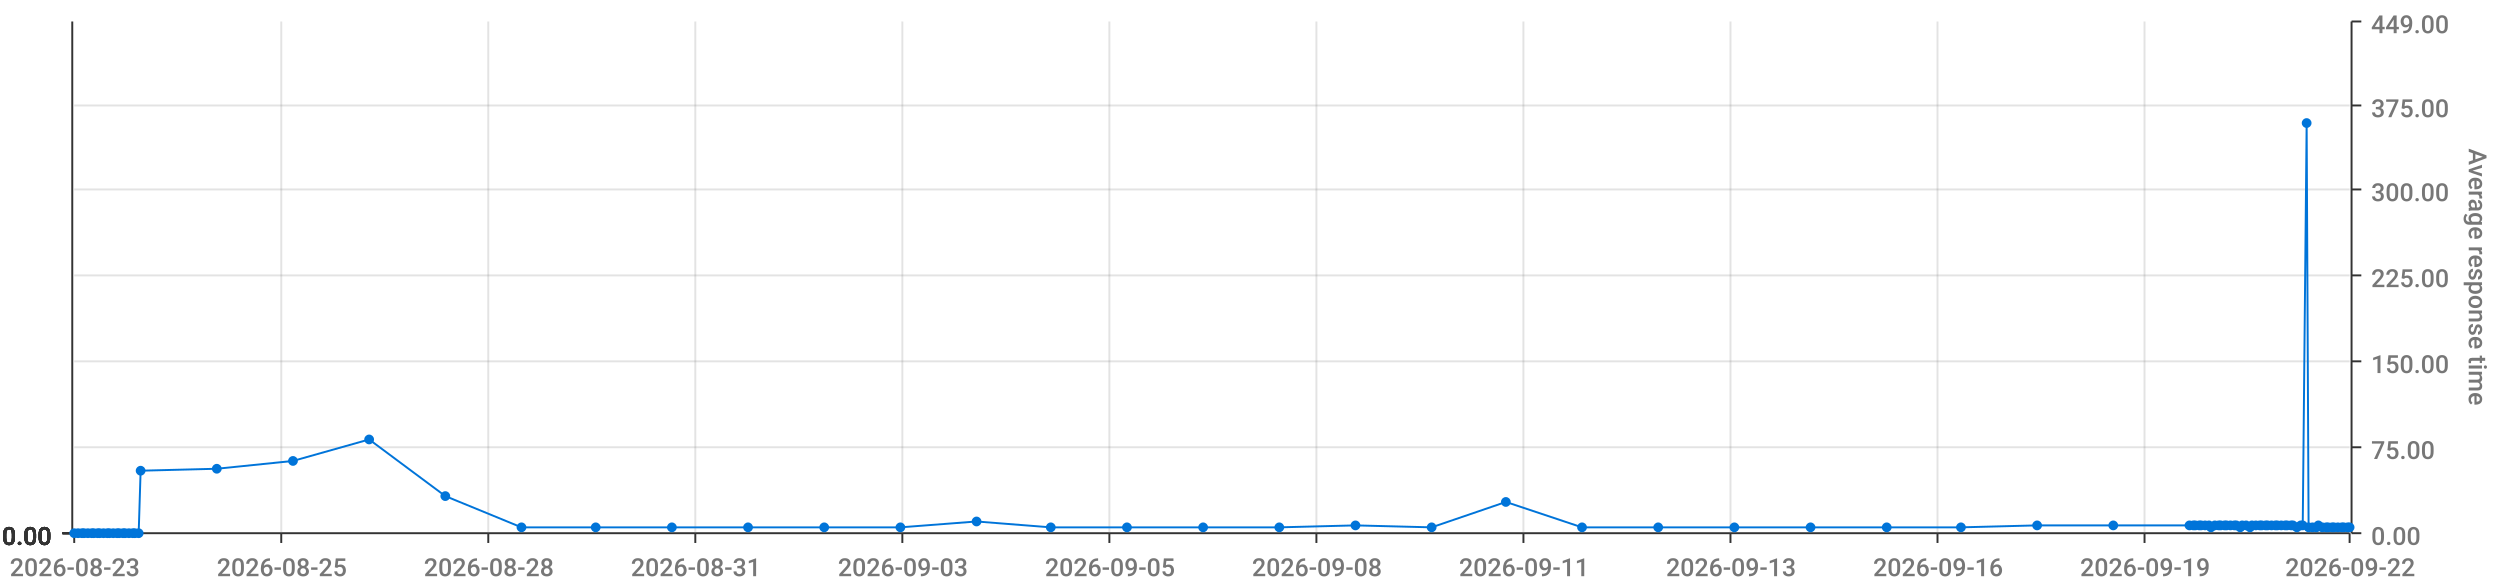
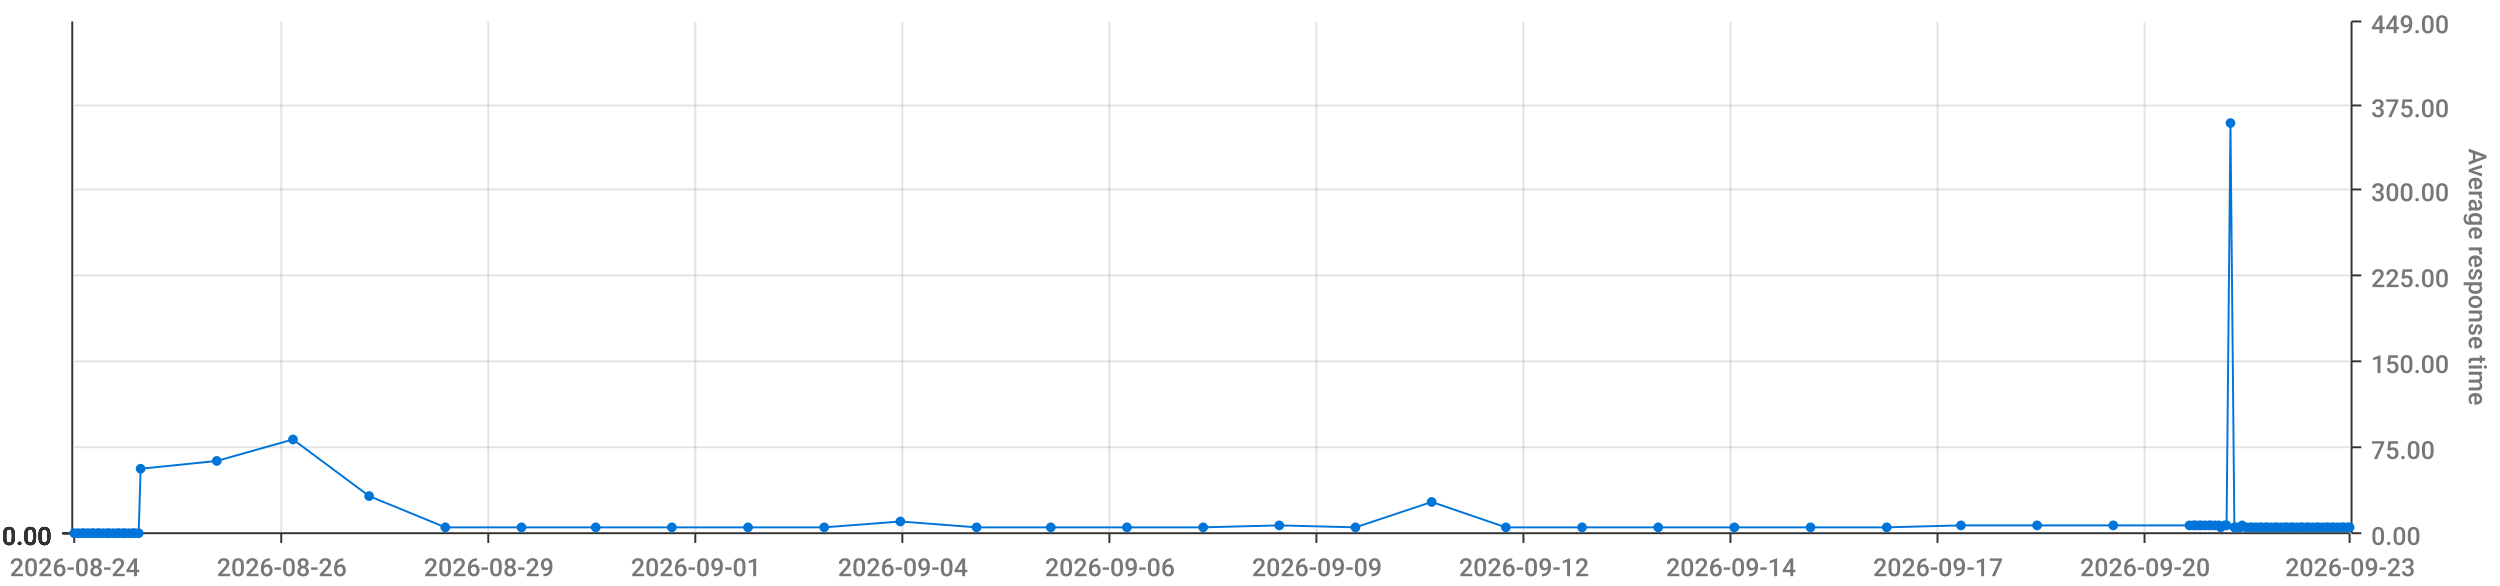
<svg xmlns="http://www.w3.org/2000/svg" viewBox="0 0 1280 300">
  <path d="M 0 0 L 1280 0 L 1280 300 L 0 300 L 0 0" style="stroke-width:0;stroke:rgba(255,255,255,1.0);fill:rgba(255,255,255,0.0)" />
  <path d="M 38 11 L 1203 11 L 1203 273 L 38 273 L 38 11" style="stroke-width:0;stroke:rgba(255,255,255,1.0);fill:rgba(255,255,255,0.0)" />
  <path d="M 38 273 L 1203 273" style="stroke-width:1;stroke:rgba(51,51,51,1.0);fill:rgba(255,255,255,0.0)" />
  <path d="M 38 273 L 38 278" style="stroke-width:1;stroke:rgba(51,51,51,1.0);fill:rgba(255,255,255,0.0)" />
-   <text x="5" y="295" style="stroke-width:0;stroke:none;fill:rgba(119,119,119,1.0);font-size:12.8px;font-family:'Roboto Medium',sans-serif">2026-08-23</text>
+   <text x="5" y="295" style="stroke-width:0;stroke:none;fill:rgba(119,119,119,1.0);font-size:12.8px;font-family:'Roboto Medium',sans-serif">2026-08-24</text>
  <path d="M 144 273 L 144 278" style="stroke-width:1;stroke:rgba(51,51,51,1.0);fill:rgba(255,255,255,0.0)" />
-   <text x="111" y="295" style="stroke-width:0;stroke:none;fill:rgba(119,119,119,1.0);font-size:12.8px;font-family:'Roboto Medium',sans-serif">2026-08-25</text>
+   <text x="111" y="295" style="stroke-width:0;stroke:none;fill:rgba(119,119,119,1.0);font-size:12.8px;font-family:'Roboto Medium',sans-serif">2026-08-26</text>
  <path d="M 250 273 L 250 278" style="stroke-width:1;stroke:rgba(51,51,51,1.0);fill:rgba(255,255,255,0.0)" />
-   <text x="217" y="295" style="stroke-width:0;stroke:none;fill:rgba(119,119,119,1.0);font-size:12.8px;font-family:'Roboto Medium',sans-serif">2026-08-28</text>
+   <text x="217" y="295" style="stroke-width:0;stroke:none;fill:rgba(119,119,119,1.0);font-size:12.8px;font-family:'Roboto Medium',sans-serif">2026-08-29</text>
  <path d="M 356 273 L 356 278" style="stroke-width:1;stroke:rgba(51,51,51,1.0);fill:rgba(255,255,255,0.0)" />
-   <text x="323" y="295" style="stroke-width:0;stroke:none;fill:rgba(119,119,119,1.0);font-size:12.8px;font-family:'Roboto Medium',sans-serif">2026-08-31</text>
+   <text x="323" y="295" style="stroke-width:0;stroke:none;fill:rgba(119,119,119,1.0);font-size:12.8px;font-family:'Roboto Medium',sans-serif">2026-09-01</text>
  <path d="M 462 273 L 462 278" style="stroke-width:1;stroke:rgba(51,51,51,1.0);fill:rgba(255,255,255,0.0)" />
-   <text x="429" y="295" style="stroke-width:0;stroke:none;fill:rgba(119,119,119,1.0);font-size:12.8px;font-family:'Roboto Medium',sans-serif">2026-09-03</text>
+   <text x="429" y="295" style="stroke-width:0;stroke:none;fill:rgba(119,119,119,1.0);font-size:12.8px;font-family:'Roboto Medium',sans-serif">2026-09-04</text>
  <path d="M 568 273 L 568 278" style="stroke-width:1;stroke:rgba(51,51,51,1.0);fill:rgba(255,255,255,0.0)" />
-   <text x="535" y="295" style="stroke-width:0;stroke:none;fill:rgba(119,119,119,1.0);font-size:12.8px;font-family:'Roboto Medium',sans-serif">2026-09-05</text>
+   <text x="535" y="295" style="stroke-width:0;stroke:none;fill:rgba(119,119,119,1.0);font-size:12.8px;font-family:'Roboto Medium',sans-serif">2026-09-06</text>
  <path d="M 674 273 L 674 278" style="stroke-width:1;stroke:rgba(51,51,51,1.0);fill:rgba(255,255,255,0.0)" />
-   <text x="641" y="295" style="stroke-width:0;stroke:none;fill:rgba(119,119,119,1.0);font-size:12.8px;font-family:'Roboto Medium',sans-serif">2026-09-08</text>
+   <text x="641" y="295" style="stroke-width:0;stroke:none;fill:rgba(119,119,119,1.0);font-size:12.8px;font-family:'Roboto Medium',sans-serif">2026-09-09</text>
  <path d="M 780 273 L 780 278" style="stroke-width:1;stroke:rgba(51,51,51,1.0);fill:rgba(255,255,255,0.0)" />
-   <text x="747" y="295" style="stroke-width:0;stroke:none;fill:rgba(119,119,119,1.0);font-size:12.8px;font-family:'Roboto Medium',sans-serif">2026-09-11</text>
+   <text x="747" y="295" style="stroke-width:0;stroke:none;fill:rgba(119,119,119,1.0);font-size:12.8px;font-family:'Roboto Medium',sans-serif">2026-09-12</text>
  <path d="M 886 273 L 886 278" style="stroke-width:1;stroke:rgba(51,51,51,1.0);fill:rgba(255,255,255,0.0)" />
-   <text x="853" y="295" style="stroke-width:0;stroke:none;fill:rgba(119,119,119,1.0);font-size:12.8px;font-family:'Roboto Medium',sans-serif">2026-09-13</text>
+   <text x="853" y="295" style="stroke-width:0;stroke:none;fill:rgba(119,119,119,1.0);font-size:12.8px;font-family:'Roboto Medium',sans-serif">2026-09-14</text>
  <path d="M 992 273 L 992 278" style="stroke-width:1;stroke:rgba(51,51,51,1.0);fill:rgba(255,255,255,0.0)" />
-   <text x="959" y="295" style="stroke-width:0;stroke:none;fill:rgba(119,119,119,1.0);font-size:12.8px;font-family:'Roboto Medium',sans-serif">2026-09-16</text>
+   <text x="959" y="295" style="stroke-width:0;stroke:none;fill:rgba(119,119,119,1.0);font-size:12.8px;font-family:'Roboto Medium',sans-serif">2026-09-17</text>
  <path d="M 1098 273 L 1098 278" style="stroke-width:1;stroke:rgba(51,51,51,1.0);fill:rgba(255,255,255,0.0)" />
-   <text x="1065" y="295" style="stroke-width:0;stroke:none;fill:rgba(119,119,119,1.0);font-size:12.8px;font-family:'Roboto Medium',sans-serif">2026-09-19</text>
+   <text x="1065" y="295" style="stroke-width:0;stroke:none;fill:rgba(119,119,119,1.0);font-size:12.8px;font-family:'Roboto Medium',sans-serif">2026-09-20</text>
  <path d="M 1203 273 L 1203 278" style="stroke-width:1;stroke:rgba(51,51,51,1.0);fill:rgba(255,255,255,0.0)" />
-   <text x="1170" y="295" style="stroke-width:0;stroke:none;fill:rgba(119,119,119,1.0);font-size:12.8px;font-family:'Roboto Medium',sans-serif">2026-09-22</text>
+   <text x="1170" y="295" style="stroke-width:0;stroke:none;fill:rgba(119,119,119,1.0);font-size:12.8px;font-family:'Roboto Medium',sans-serif">2026-09-23</text>
  <path d="M 144 273 L 144 11" style="stroke-width:1;stroke:rgba(119,119,119,0.2);fill:none" />
  <path d="M 250 273 L 250 11" style="stroke-width:1;stroke:rgba(119,119,119,0.2);fill:none" />
  <path d="M 356 273 L 356 11" style="stroke-width:1;stroke:rgba(119,119,119,0.2);fill:none" />
  <path d="M 462 273 L 462 11" style="stroke-width:1;stroke:rgba(119,119,119,0.2);fill:none" />
  <path d="M 568 273 L 568 11" style="stroke-width:1;stroke:rgba(119,119,119,0.2);fill:none" />
  <path d="M 674 273 L 674 11" style="stroke-width:1;stroke:rgba(119,119,119,0.2);fill:none" />
  <path d="M 780 273 L 780 11" style="stroke-width:1;stroke:rgba(119,119,119,0.2);fill:none" />
  <path d="M 886 273 L 886 11" style="stroke-width:1;stroke:rgba(119,119,119,0.2);fill:none" />
  <path d="M 992 273 L 992 11" style="stroke-width:1;stroke:rgba(119,119,119,0.2);fill:none" />
  <path d="M 1098 273 L 1098 11" style="stroke-width:1;stroke:rgba(119,119,119,0.2);fill:none" />
  <path d="M 1204 273 L 1204 11" style="stroke-width:1;stroke:rgba(51,51,51,1.0);fill:rgba(255,255,255,0.0)" />
  <path d="M 1204 273 L 1209 273" style="stroke-width:1;stroke:rgba(51,51,51,1.0);fill:rgba(255,255,255,0.0)" />
  <text x="1214" y="279" style="stroke-width:0;stroke:none;fill:rgba(119,119,119,1.0);font-size:12.8px;font-family:'Roboto Medium',sans-serif">0.00</text>
  <path d="M 1204 229 L 1209 229" style="stroke-width:1;stroke:rgba(51,51,51,1.0);fill:rgba(255,255,255,0.0)" />
  <text x="1214" y="235" style="stroke-width:0;stroke:none;fill:rgba(119,119,119,1.0);font-size:12.8px;font-family:'Roboto Medium',sans-serif">75.00</text>
  <path d="M 1204 185 L 1209 185" style="stroke-width:1;stroke:rgba(51,51,51,1.0);fill:rgba(255,255,255,0.0)" />
  <text x="1214" y="191" style="stroke-width:0;stroke:none;fill:rgba(119,119,119,1.0);font-size:12.8px;font-family:'Roboto Medium',sans-serif">150.00</text>
  <path d="M 1204 141 L 1209 141" style="stroke-width:1;stroke:rgba(51,51,51,1.0);fill:rgba(255,255,255,0.0)" />
  <text x="1214" y="147" style="stroke-width:0;stroke:none;fill:rgba(119,119,119,1.0);font-size:12.8px;font-family:'Roboto Medium',sans-serif">225.00</text>
  <path d="M 1204 97 L 1209 97" style="stroke-width:1;stroke:rgba(51,51,51,1.0);fill:rgba(255,255,255,0.0)" />
  <text x="1214" y="103" style="stroke-width:0;stroke:none;fill:rgba(119,119,119,1.0);font-size:12.8px;font-family:'Roboto Medium',sans-serif">300.00</text>
  <path d="M 1204 54 L 1209 54" style="stroke-width:1;stroke:rgba(51,51,51,1.0);fill:rgba(255,255,255,0.0)" />
  <text x="1214" y="60" style="stroke-width:0;stroke:none;fill:rgba(119,119,119,1.0);font-size:12.8px;font-family:'Roboto Medium',sans-serif">375.00</text>
  <path d="M 1204 11 L 1209 11" style="stroke-width:1;stroke:rgba(51,51,51,1.0);fill:rgba(255,255,255,0.0)" />
  <text x="1214" y="17" style="stroke-width:0;stroke:none;fill:rgba(119,119,119,1.0);font-size:12.8px;font-family:'Roboto Medium',sans-serif">449.00</text>
  <text x="1264" y="76" style="stroke-width:0;stroke:none;fill:rgba(119,119,119,1.0);font-size:12.8px;font-family:'Roboto Medium',sans-serif" transform="rotate(90.00,1264,76)">Average response time</text>
  <path d="M 38 273 L 1203 273" style="stroke-width:0;stroke:rgba(255,255,255,0.0);fill:none" />
  <path d="M 38 229 L 1203 229" style="stroke-width:1;stroke:rgba(119,119,119,0.2);fill:none" />
  <path d="M 38 185 L 1203 185" style="stroke-width:1;stroke:rgba(119,119,119,0.2);fill:none" />
  <path d="M 38 141 L 1203 141" style="stroke-width:1;stroke:rgba(119,119,119,0.2);fill:none" />
  <path d="M 38 97 L 1203 97" style="stroke-width:1;stroke:rgba(119,119,119,0.2);fill:none" />
  <path d="M 38 54 L 1203 54" style="stroke-width:1;stroke:rgba(119,119,119,0.2);fill:none" />
  <path d="M 37 273 L 37 11" style="stroke-width:1;stroke:rgba(51,51,51,1.0);fill:rgba(255,255,255,0.0)" />
  <path d="M 37 273 L 32 273" style="stroke-width:1;stroke:rgba(51,51,51,1.0);fill:rgba(255,255,255,0.0)" />
  <text x="1" y="279" style="stroke-width:0;stroke:none;fill:rgba(51,51,51,1.0);font-size:12.8px;font-family:'Roboto Medium',sans-serif">0.00</text>
  <path d="M 37 273 L 32 273" style="stroke-width:1;stroke:rgba(51,51,51,1.0);fill:rgba(255,255,255,0.0)" />
  <text x="1" y="279" style="stroke-width:0;stroke:none;fill:rgba(51,51,51,1.0);font-size:12.8px;font-family:'Roboto Medium',sans-serif">0.00</text>
  <path d="M 37 273 L 32 273" style="stroke-width:1;stroke:rgba(51,51,51,1.0);fill:rgba(255,255,255,0.0)" />
  <text x="1" y="279" style="stroke-width:0;stroke:none;fill:rgba(51,51,51,1.0);font-size:12.8px;font-family:'Roboto Medium',sans-serif">0.00</text>
  <path d="M 37 273 L 32 273" style="stroke-width:1;stroke:rgba(51,51,51,1.0);fill:rgba(255,255,255,0.0)" />
  <text x="1" y="279" style="stroke-width:0;stroke:none;fill:rgba(51,51,51,1.0);font-size:12.8px;font-family:'Roboto Medium',sans-serif">0.00</text>
  <path d="M 37 273 L 32 273" style="stroke-width:1;stroke:rgba(51,51,51,1.0);fill:rgba(255,255,255,0.0)" />
  <text x="1" y="279" style="stroke-width:0;stroke:none;fill:rgba(51,51,51,1.0);font-size:12.8px;font-family:'Roboto Medium',sans-serif">0.00</text>
  <path d="M 37 273 L 32 273" style="stroke-width:1;stroke:rgba(51,51,51,1.0);fill:rgba(255,255,255,0.0)" />
  <text x="1" y="279" style="stroke-width:0;stroke:none;fill:rgba(51,51,51,1.0);font-size:12.8px;font-family:'Roboto Medium',sans-serif">0.00</text>
  <path d="M 37 273 L 32 273" style="stroke-width:1;stroke:rgba(51,51,51,1.0);fill:rgba(255,255,255,0.0)" />
  <text x="1" y="279" style="stroke-width:0;stroke:none;fill:rgba(51,51,51,1.0);font-size:12.8px;font-family:'Roboto Medium',sans-serif">0.00</text>
  <path d="M 38 273 L 1203 273" style="stroke-width:0;stroke:rgba(255,255,255,0.0);fill:none" />
  <path d="M 38 273 L 1203 273" style="stroke-width:0;stroke:rgba(255,255,255,0.0);fill:none" />
  <path d="M 38 273 L 1203 273" style="stroke-width:0;stroke:rgba(255,255,255,0.0);fill:none" />
  <path d="M 38 273 L 1203 273" style="stroke-width:0;stroke:rgba(255,255,255,0.0);fill:none" />
  <path d="M 38 273 L 1203 273" style="stroke-width:0;stroke:rgba(255,255,255,0.0);fill:none" />
  <path d="M 38 273 L 1203 273" style="stroke-width:0;stroke:rgba(255,255,255,0.0);fill:none" />
-   <path d="M 38 273 L 40 273 L 42 273 L 43 273 L 45 273 L 47 273 L 48 273 L 50 273 L 51 273 L 53 273 L 55 273 L 56 273 L 58 273 L 60 273 L 61 273 L 63 273 L 64 273 L 66 273 L 68 273 L 69 273 L 71 273 L 72 241 L 111 240 L 150 236 L 189 225 L 228 254 L 267 270 L 305 270 L 344 270 L 383 270 L 422 270 L 461 270 L 500 267 L 538 270 L 577 270 L 616 270 L 655 270 L 694 269 L 733 270 L 771 257 L 810 270 L 849 270 L 888 270 L 927 270 L 966 270 L 1004 270 L 1043 269 L 1082 269 L 1121 269 L 1123 269 L 1124 269 L 1126 269 L 1127 269 L 1129 269 L 1131 269 L 1132 270 L 1134 269 L 1136 269 L 1137 269 L 1139 269 L 1140 269 L 1142 269 L 1144 269 L 1145 269 L 1147 270 L 1148 269 L 1150 269 L 1152 270 L 1153 269 L 1155 269 L 1157 269 L 1158 269 L 1160 269 L 1161 269 L 1163 269 L 1165 269 L 1166 269 L 1168 269 L 1170 269 L 1171 269 L 1173 269 L 1174 269 L 1176 270 L 1178 269 L 1179 269 L 1181 63 L 1182 270 L 1184 270 L 1186 270 L 1187 269 L 1189 270 L 1191 270 L 1192 270 L 1194 270 L 1195 270 L 1197 270 L 1199 270 L 1200 270 L 1202 270 L 1203 270" style="stroke-width:1;stroke:rgba(0,116,217,1.0);fill:rgba(255,255,255,0.0)" />
+   <path d="M 38 273 L 40 273 L 42 273 L 43 273 L 45 273 L 47 273 L 48 273 L 50 273 L 51 273 L 53 273 L 55 273 L 56 273 L 58 273 L 60 273 L 61 273 L 63 273 L 64 273 L 66 273 L 68 273 L 69 273 L 71 273 L 72 240 L 111 236 L 150 225 L 189 254 L 228 270 L 267 270 L 305 270 L 344 270 L 383 270 L 422 270 L 461 267 L 500 270 L 538 270 L 577 270 L 616 270 L 655 269 L 694 270 L 733 257 L 771 270 L 810 270 L 849 270 L 888 270 L 927 270 L 966 270 L 1004 269 L 1043 269 L 1082 269 L 1121 269 L 1123 269 L 1124 269 L 1126 269 L 1127 269 L 1129 269 L 1131 269 L 1132 269 L 1134 269 L 1136 269 L 1137 270 L 1139 269 L 1140 269 L 1142 63 L 1144 270 L 1145 270 L 1147 270 L 1148 269 L 1150 270 L 1152 270 L 1153 270 L 1155 270 L 1157 270 L 1158 270 L 1160 270 L 1161 270 L 1163 270 L 1165 270 L 1166 270 L 1168 270 L 1170 270 L 1171 270 L 1173 270 L 1174 270 L 1176 270 L 1178 270 L 1179 270 L 1181 270 L 1182 270 L 1184 270 L 1186 270 L 1187 270 L 1189 270 L 1191 270 L 1192 270 L 1194 270 L 1195 270 L 1197 270 L 1199 270 L 1200 270 L 1202 270 L 1203 270" style="stroke-width:1;stroke:rgba(0,116,217,1.0);fill:rgba(255,255,255,0.0)" />
  <circle cx="38" cy="273" r="2" style="stroke-width:1;stroke:rgba(0,116,217,1.0);fill:rgba(0,116,217,1.0)" />
  <path d="" style="stroke-width:1;stroke:rgba(0,116,217,1.0);fill:rgba(0,116,217,1.0)" />
  <circle cx="40" cy="273" r="2" style="stroke-width:1;stroke:rgba(0,116,217,1.0);fill:rgba(0,116,217,1.0)" />
  <path d="" style="stroke-width:1;stroke:rgba(0,116,217,1.0);fill:rgba(0,116,217,1.0)" />
  <circle cx="42" cy="273" r="2" style="stroke-width:1;stroke:rgba(0,116,217,1.0);fill:rgba(0,116,217,1.0)" />
  <path d="" style="stroke-width:1;stroke:rgba(0,116,217,1.0);fill:rgba(0,116,217,1.0)" />
  <circle cx="43" cy="273" r="2" style="stroke-width:1;stroke:rgba(0,116,217,1.0);fill:rgba(0,116,217,1.0)" />
  <path d="" style="stroke-width:1;stroke:rgba(0,116,217,1.0);fill:rgba(0,116,217,1.0)" />
  <circle cx="45" cy="273" r="2" style="stroke-width:1;stroke:rgba(0,116,217,1.0);fill:rgba(0,116,217,1.0)" />
  <path d="" style="stroke-width:1;stroke:rgba(0,116,217,1.0);fill:rgba(0,116,217,1.0)" />
  <circle cx="47" cy="273" r="2" style="stroke-width:1;stroke:rgba(0,116,217,1.0);fill:rgba(0,116,217,1.0)" />
  <path d="" style="stroke-width:1;stroke:rgba(0,116,217,1.0);fill:rgba(0,116,217,1.0)" />
  <circle cx="48" cy="273" r="2" style="stroke-width:1;stroke:rgba(0,116,217,1.0);fill:rgba(0,116,217,1.0)" />
  <path d="" style="stroke-width:1;stroke:rgba(0,116,217,1.0);fill:rgba(0,116,217,1.0)" />
  <circle cx="50" cy="273" r="2" style="stroke-width:1;stroke:rgba(0,116,217,1.0);fill:rgba(0,116,217,1.0)" />
  <path d="" style="stroke-width:1;stroke:rgba(0,116,217,1.0);fill:rgba(0,116,217,1.0)" />
  <circle cx="51" cy="273" r="2" style="stroke-width:1;stroke:rgba(0,116,217,1.0);fill:rgba(0,116,217,1.0)" />
  <path d="" style="stroke-width:1;stroke:rgba(0,116,217,1.0);fill:rgba(0,116,217,1.0)" />
  <circle cx="53" cy="273" r="2" style="stroke-width:1;stroke:rgba(0,116,217,1.0);fill:rgba(0,116,217,1.0)" />
  <path d="" style="stroke-width:1;stroke:rgba(0,116,217,1.0);fill:rgba(0,116,217,1.0)" />
  <circle cx="55" cy="273" r="2" style="stroke-width:1;stroke:rgba(0,116,217,1.0);fill:rgba(0,116,217,1.0)" />
  <path d="" style="stroke-width:1;stroke:rgba(0,116,217,1.0);fill:rgba(0,116,217,1.0)" />
  <circle cx="56" cy="273" r="2" style="stroke-width:1;stroke:rgba(0,116,217,1.0);fill:rgba(0,116,217,1.0)" />
  <path d="" style="stroke-width:1;stroke:rgba(0,116,217,1.0);fill:rgba(0,116,217,1.0)" />
  <circle cx="58" cy="273" r="2" style="stroke-width:1;stroke:rgba(0,116,217,1.0);fill:rgba(0,116,217,1.0)" />
  <path d="" style="stroke-width:1;stroke:rgba(0,116,217,1.0);fill:rgba(0,116,217,1.0)" />
  <circle cx="60" cy="273" r="2" style="stroke-width:1;stroke:rgba(0,116,217,1.0);fill:rgba(0,116,217,1.0)" />
  <path d="" style="stroke-width:1;stroke:rgba(0,116,217,1.0);fill:rgba(0,116,217,1.0)" />
  <circle cx="61" cy="273" r="2" style="stroke-width:1;stroke:rgba(0,116,217,1.0);fill:rgba(0,116,217,1.0)" />
  <path d="" style="stroke-width:1;stroke:rgba(0,116,217,1.0);fill:rgba(0,116,217,1.0)" />
  <circle cx="63" cy="273" r="2" style="stroke-width:1;stroke:rgba(0,116,217,1.0);fill:rgba(0,116,217,1.0)" />
  <path d="" style="stroke-width:1;stroke:rgba(0,116,217,1.0);fill:rgba(0,116,217,1.0)" />
  <circle cx="64" cy="273" r="2" style="stroke-width:1;stroke:rgba(0,116,217,1.0);fill:rgba(0,116,217,1.0)" />
  <path d="" style="stroke-width:1;stroke:rgba(0,116,217,1.0);fill:rgba(0,116,217,1.0)" />
  <circle cx="66" cy="273" r="2" style="stroke-width:1;stroke:rgba(0,116,217,1.0);fill:rgba(0,116,217,1.0)" />
  <path d="" style="stroke-width:1;stroke:rgba(0,116,217,1.0);fill:rgba(0,116,217,1.0)" />
  <circle cx="68" cy="273" r="2" style="stroke-width:1;stroke:rgba(0,116,217,1.0);fill:rgba(0,116,217,1.0)" />
  <path d="" style="stroke-width:1;stroke:rgba(0,116,217,1.0);fill:rgba(0,116,217,1.0)" />
  <circle cx="69" cy="273" r="2" style="stroke-width:1;stroke:rgba(0,116,217,1.0);fill:rgba(0,116,217,1.0)" />
  <path d="" style="stroke-width:1;stroke:rgba(0,116,217,1.0);fill:rgba(0,116,217,1.0)" />
  <circle cx="71" cy="273" r="2" style="stroke-width:1;stroke:rgba(0,116,217,1.0);fill:rgba(0,116,217,1.0)" />
  <path d="" style="stroke-width:1;stroke:rgba(0,116,217,1.0);fill:rgba(0,116,217,1.0)" />
-   <circle cx="72" cy="241" r="2" style="stroke-width:1;stroke:rgba(0,116,217,1.0);fill:rgba(0,116,217,1.0)" />
-   <path d="" style="stroke-width:1;stroke:rgba(0,116,217,1.0);fill:rgba(0,116,217,1.0)" />
-   <circle cx="111" cy="240" r="2" style="stroke-width:1;stroke:rgba(0,116,217,1.0);fill:rgba(0,116,217,1.0)" />
-   <path d="" style="stroke-width:1;stroke:rgba(0,116,217,1.0);fill:rgba(0,116,217,1.0)" />
-   <circle cx="150" cy="236" r="2" style="stroke-width:1;stroke:rgba(0,116,217,1.0);fill:rgba(0,116,217,1.0)" />
-   <path d="" style="stroke-width:1;stroke:rgba(0,116,217,1.0);fill:rgba(0,116,217,1.0)" />
-   <circle cx="189" cy="225" r="2" style="stroke-width:1;stroke:rgba(0,116,217,1.0);fill:rgba(0,116,217,1.0)" />
-   <path d="" style="stroke-width:1;stroke:rgba(0,116,217,1.0);fill:rgba(0,116,217,1.0)" />
-   <circle cx="228" cy="254" r="2" style="stroke-width:1;stroke:rgba(0,116,217,1.0);fill:rgba(0,116,217,1.0)" />
+   <circle cx="72" cy="240" r="2" style="stroke-width:1;stroke:rgba(0,116,217,1.0);fill:rgba(0,116,217,1.0)" />
+   <path d="" style="stroke-width:1;stroke:rgba(0,116,217,1.0);fill:rgba(0,116,217,1.0)" />
+   <circle cx="111" cy="236" r="2" style="stroke-width:1;stroke:rgba(0,116,217,1.0);fill:rgba(0,116,217,1.0)" />
+   <path d="" style="stroke-width:1;stroke:rgba(0,116,217,1.0);fill:rgba(0,116,217,1.0)" />
+   <circle cx="150" cy="225" r="2" style="stroke-width:1;stroke:rgba(0,116,217,1.0);fill:rgba(0,116,217,1.0)" />
+   <path d="" style="stroke-width:1;stroke:rgba(0,116,217,1.0);fill:rgba(0,116,217,1.0)" />
+   <circle cx="189" cy="254" r="2" style="stroke-width:1;stroke:rgba(0,116,217,1.0);fill:rgba(0,116,217,1.0)" />
+   <path d="" style="stroke-width:1;stroke:rgba(0,116,217,1.0);fill:rgba(0,116,217,1.0)" />
+   <circle cx="228" cy="270" r="2" style="stroke-width:1;stroke:rgba(0,116,217,1.0);fill:rgba(0,116,217,1.0)" />
  <path d="" style="stroke-width:1;stroke:rgba(0,116,217,1.0);fill:rgba(0,116,217,1.0)" />
  <circle cx="267" cy="270" r="2" style="stroke-width:1;stroke:rgba(0,116,217,1.0);fill:rgba(0,116,217,1.0)" />
  <path d="" style="stroke-width:1;stroke:rgba(0,116,217,1.0);fill:rgba(0,116,217,1.0)" />
  <circle cx="305" cy="270" r="2" style="stroke-width:1;stroke:rgba(0,116,217,1.0);fill:rgba(0,116,217,1.0)" />
  <path d="" style="stroke-width:1;stroke:rgba(0,116,217,1.0);fill:rgba(0,116,217,1.0)" />
  <circle cx="344" cy="270" r="2" style="stroke-width:1;stroke:rgba(0,116,217,1.0);fill:rgba(0,116,217,1.0)" />
  <path d="" style="stroke-width:1;stroke:rgba(0,116,217,1.0);fill:rgba(0,116,217,1.0)" />
  <circle cx="383" cy="270" r="2" style="stroke-width:1;stroke:rgba(0,116,217,1.0);fill:rgba(0,116,217,1.0)" />
  <path d="" style="stroke-width:1;stroke:rgba(0,116,217,1.0);fill:rgba(0,116,217,1.0)" />
  <circle cx="422" cy="270" r="2" style="stroke-width:1;stroke:rgba(0,116,217,1.0);fill:rgba(0,116,217,1.0)" />
  <path d="" style="stroke-width:1;stroke:rgba(0,116,217,1.0);fill:rgba(0,116,217,1.0)" />
-   <circle cx="461" cy="270" r="2" style="stroke-width:1;stroke:rgba(0,116,217,1.0);fill:rgba(0,116,217,1.0)" />
-   <path d="" style="stroke-width:1;stroke:rgba(0,116,217,1.0);fill:rgba(0,116,217,1.0)" />
-   <circle cx="500" cy="267" r="2" style="stroke-width:1;stroke:rgba(0,116,217,1.0);fill:rgba(0,116,217,1.0)" />
+   <circle cx="461" cy="267" r="2" style="stroke-width:1;stroke:rgba(0,116,217,1.0);fill:rgba(0,116,217,1.0)" />
+   <path d="" style="stroke-width:1;stroke:rgba(0,116,217,1.0);fill:rgba(0,116,217,1.0)" />
+   <circle cx="500" cy="270" r="2" style="stroke-width:1;stroke:rgba(0,116,217,1.0);fill:rgba(0,116,217,1.0)" />
  <path d="" style="stroke-width:1;stroke:rgba(0,116,217,1.0);fill:rgba(0,116,217,1.0)" />
  <circle cx="538" cy="270" r="2" style="stroke-width:1;stroke:rgba(0,116,217,1.0);fill:rgba(0,116,217,1.0)" />
  <path d="" style="stroke-width:1;stroke:rgba(0,116,217,1.0);fill:rgba(0,116,217,1.0)" />
  <circle cx="577" cy="270" r="2" style="stroke-width:1;stroke:rgba(0,116,217,1.0);fill:rgba(0,116,217,1.0)" />
  <path d="" style="stroke-width:1;stroke:rgba(0,116,217,1.0);fill:rgba(0,116,217,1.0)" />
  <circle cx="616" cy="270" r="2" style="stroke-width:1;stroke:rgba(0,116,217,1.0);fill:rgba(0,116,217,1.0)" />
  <path d="" style="stroke-width:1;stroke:rgba(0,116,217,1.0);fill:rgba(0,116,217,1.0)" />
-   <circle cx="655" cy="270" r="2" style="stroke-width:1;stroke:rgba(0,116,217,1.0);fill:rgba(0,116,217,1.0)" />
-   <path d="" style="stroke-width:1;stroke:rgba(0,116,217,1.0);fill:rgba(0,116,217,1.0)" />
-   <circle cx="694" cy="269" r="2" style="stroke-width:1;stroke:rgba(0,116,217,1.0);fill:rgba(0,116,217,1.0)" />
-   <path d="" style="stroke-width:1;stroke:rgba(0,116,217,1.0);fill:rgba(0,116,217,1.0)" />
-   <circle cx="733" cy="270" r="2" style="stroke-width:1;stroke:rgba(0,116,217,1.0);fill:rgba(0,116,217,1.0)" />
-   <path d="" style="stroke-width:1;stroke:rgba(0,116,217,1.0);fill:rgba(0,116,217,1.0)" />
-   <circle cx="771" cy="257" r="2" style="stroke-width:1;stroke:rgba(0,116,217,1.0);fill:rgba(0,116,217,1.0)" />
+   <circle cx="655" cy="269" r="2" style="stroke-width:1;stroke:rgba(0,116,217,1.0);fill:rgba(0,116,217,1.0)" />
+   <path d="" style="stroke-width:1;stroke:rgba(0,116,217,1.0);fill:rgba(0,116,217,1.0)" />
+   <circle cx="694" cy="270" r="2" style="stroke-width:1;stroke:rgba(0,116,217,1.0);fill:rgba(0,116,217,1.0)" />
+   <path d="" style="stroke-width:1;stroke:rgba(0,116,217,1.0);fill:rgba(0,116,217,1.0)" />
+   <circle cx="733" cy="257" r="2" style="stroke-width:1;stroke:rgba(0,116,217,1.0);fill:rgba(0,116,217,1.0)" />
+   <path d="" style="stroke-width:1;stroke:rgba(0,116,217,1.0);fill:rgba(0,116,217,1.0)" />
+   <circle cx="771" cy="270" r="2" style="stroke-width:1;stroke:rgba(0,116,217,1.0);fill:rgba(0,116,217,1.0)" />
  <path d="" style="stroke-width:1;stroke:rgba(0,116,217,1.0);fill:rgba(0,116,217,1.0)" />
  <circle cx="810" cy="270" r="2" style="stroke-width:1;stroke:rgba(0,116,217,1.0);fill:rgba(0,116,217,1.0)" />
  <path d="" style="stroke-width:1;stroke:rgba(0,116,217,1.0);fill:rgba(0,116,217,1.0)" />
  <circle cx="849" cy="270" r="2" style="stroke-width:1;stroke:rgba(0,116,217,1.0);fill:rgba(0,116,217,1.0)" />
  <path d="" style="stroke-width:1;stroke:rgba(0,116,217,1.0);fill:rgba(0,116,217,1.0)" />
  <circle cx="888" cy="270" r="2" style="stroke-width:1;stroke:rgba(0,116,217,1.0);fill:rgba(0,116,217,1.0)" />
  <path d="" style="stroke-width:1;stroke:rgba(0,116,217,1.0);fill:rgba(0,116,217,1.0)" />
  <circle cx="927" cy="270" r="2" style="stroke-width:1;stroke:rgba(0,116,217,1.0);fill:rgba(0,116,217,1.0)" />
  <path d="" style="stroke-width:1;stroke:rgba(0,116,217,1.0);fill:rgba(0,116,217,1.0)" />
  <circle cx="966" cy="270" r="2" style="stroke-width:1;stroke:rgba(0,116,217,1.0);fill:rgba(0,116,217,1.0)" />
  <path d="" style="stroke-width:1;stroke:rgba(0,116,217,1.0);fill:rgba(0,116,217,1.0)" />
-   <circle cx="1004" cy="270" r="2" style="stroke-width:1;stroke:rgba(0,116,217,1.0);fill:rgba(0,116,217,1.0)" />
+   <circle cx="1004" cy="269" r="2" style="stroke-width:1;stroke:rgba(0,116,217,1.0);fill:rgba(0,116,217,1.0)" />
  <path d="" style="stroke-width:1;stroke:rgba(0,116,217,1.0);fill:rgba(0,116,217,1.0)" />
  <circle cx="1043" cy="269" r="2" style="stroke-width:1;stroke:rgba(0,116,217,1.0);fill:rgba(0,116,217,1.0)" />
  <path d="" style="stroke-width:1;stroke:rgba(0,116,217,1.0);fill:rgba(0,116,217,1.0)" />
  <circle cx="1082" cy="269" r="2" style="stroke-width:1;stroke:rgba(0,116,217,1.0);fill:rgba(0,116,217,1.0)" />
  <path d="" style="stroke-width:1;stroke:rgba(0,116,217,1.0);fill:rgba(0,116,217,1.0)" />
  <circle cx="1121" cy="269" r="2" style="stroke-width:1;stroke:rgba(0,116,217,1.0);fill:rgba(0,116,217,1.0)" />
  <path d="" style="stroke-width:1;stroke:rgba(0,116,217,1.0);fill:rgba(0,116,217,1.0)" />
  <circle cx="1123" cy="269" r="2" style="stroke-width:1;stroke:rgba(0,116,217,1.0);fill:rgba(0,116,217,1.0)" />
  <path d="" style="stroke-width:1;stroke:rgba(0,116,217,1.0);fill:rgba(0,116,217,1.0)" />
  <circle cx="1124" cy="269" r="2" style="stroke-width:1;stroke:rgba(0,116,217,1.0);fill:rgba(0,116,217,1.0)" />
  <path d="" style="stroke-width:1;stroke:rgba(0,116,217,1.0);fill:rgba(0,116,217,1.0)" />
  <circle cx="1126" cy="269" r="2" style="stroke-width:1;stroke:rgba(0,116,217,1.0);fill:rgba(0,116,217,1.0)" />
  <path d="" style="stroke-width:1;stroke:rgba(0,116,217,1.0);fill:rgba(0,116,217,1.0)" />
  <circle cx="1127" cy="269" r="2" style="stroke-width:1;stroke:rgba(0,116,217,1.0);fill:rgba(0,116,217,1.0)" />
  <path d="" style="stroke-width:1;stroke:rgba(0,116,217,1.0);fill:rgba(0,116,217,1.0)" />
  <circle cx="1129" cy="269" r="2" style="stroke-width:1;stroke:rgba(0,116,217,1.0);fill:rgba(0,116,217,1.0)" />
  <path d="" style="stroke-width:1;stroke:rgba(0,116,217,1.0);fill:rgba(0,116,217,1.0)" />
  <circle cx="1131" cy="269" r="2" style="stroke-width:1;stroke:rgba(0,116,217,1.0);fill:rgba(0,116,217,1.0)" />
  <path d="" style="stroke-width:1;stroke:rgba(0,116,217,1.0);fill:rgba(0,116,217,1.0)" />
-   <circle cx="1132" cy="270" r="2" style="stroke-width:1;stroke:rgba(0,116,217,1.0);fill:rgba(0,116,217,1.0)" />
+   <circle cx="1132" cy="269" r="2" style="stroke-width:1;stroke:rgba(0,116,217,1.0);fill:rgba(0,116,217,1.0)" />
  <path d="" style="stroke-width:1;stroke:rgba(0,116,217,1.0);fill:rgba(0,116,217,1.0)" />
  <circle cx="1134" cy="269" r="2" style="stroke-width:1;stroke:rgba(0,116,217,1.0);fill:rgba(0,116,217,1.0)" />
  <path d="" style="stroke-width:1;stroke:rgba(0,116,217,1.0);fill:rgba(0,116,217,1.0)" />
  <circle cx="1136" cy="269" r="2" style="stroke-width:1;stroke:rgba(0,116,217,1.0);fill:rgba(0,116,217,1.0)" />
  <path d="" style="stroke-width:1;stroke:rgba(0,116,217,1.0);fill:rgba(0,116,217,1.0)" />
-   <circle cx="1137" cy="269" r="2" style="stroke-width:1;stroke:rgba(0,116,217,1.0);fill:rgba(0,116,217,1.0)" />
+   <circle cx="1137" cy="270" r="2" style="stroke-width:1;stroke:rgba(0,116,217,1.0);fill:rgba(0,116,217,1.0)" />
  <path d="" style="stroke-width:1;stroke:rgba(0,116,217,1.0);fill:rgba(0,116,217,1.0)" />
  <circle cx="1139" cy="269" r="2" style="stroke-width:1;stroke:rgba(0,116,217,1.0);fill:rgba(0,116,217,1.0)" />
  <path d="" style="stroke-width:1;stroke:rgba(0,116,217,1.0);fill:rgba(0,116,217,1.0)" />
  <circle cx="1140" cy="269" r="2" style="stroke-width:1;stroke:rgba(0,116,217,1.0);fill:rgba(0,116,217,1.0)" />
  <path d="" style="stroke-width:1;stroke:rgba(0,116,217,1.0);fill:rgba(0,116,217,1.0)" />
-   <circle cx="1142" cy="269" r="2" style="stroke-width:1;stroke:rgba(0,116,217,1.0);fill:rgba(0,116,217,1.0)" />
-   <path d="" style="stroke-width:1;stroke:rgba(0,116,217,1.0);fill:rgba(0,116,217,1.0)" />
-   <circle cx="1144" cy="269" r="2" style="stroke-width:1;stroke:rgba(0,116,217,1.0);fill:rgba(0,116,217,1.0)" />
-   <path d="" style="stroke-width:1;stroke:rgba(0,116,217,1.0);fill:rgba(0,116,217,1.0)" />
-   <circle cx="1145" cy="269" r="2" style="stroke-width:1;stroke:rgba(0,116,217,1.0);fill:rgba(0,116,217,1.0)" />
+   <circle cx="1142" cy="63" r="2" style="stroke-width:1;stroke:rgba(0,116,217,1.0);fill:rgba(0,116,217,1.0)" />
+   <path d="" style="stroke-width:1;stroke:rgba(0,116,217,1.0);fill:rgba(0,116,217,1.0)" />
+   <circle cx="1144" cy="270" r="2" style="stroke-width:1;stroke:rgba(0,116,217,1.0);fill:rgba(0,116,217,1.0)" />
+   <path d="" style="stroke-width:1;stroke:rgba(0,116,217,1.0);fill:rgba(0,116,217,1.0)" />
+   <circle cx="1145" cy="270" r="2" style="stroke-width:1;stroke:rgba(0,116,217,1.0);fill:rgba(0,116,217,1.0)" />
  <path d="" style="stroke-width:1;stroke:rgba(0,116,217,1.0);fill:rgba(0,116,217,1.0)" />
  <circle cx="1147" cy="270" r="2" style="stroke-width:1;stroke:rgba(0,116,217,1.0);fill:rgba(0,116,217,1.0)" />
  <path d="" style="stroke-width:1;stroke:rgba(0,116,217,1.0);fill:rgba(0,116,217,1.0)" />
  <circle cx="1148" cy="269" r="2" style="stroke-width:1;stroke:rgba(0,116,217,1.0);fill:rgba(0,116,217,1.0)" />
  <path d="" style="stroke-width:1;stroke:rgba(0,116,217,1.0);fill:rgba(0,116,217,1.0)" />
-   <circle cx="1150" cy="269" r="2" style="stroke-width:1;stroke:rgba(0,116,217,1.0);fill:rgba(0,116,217,1.0)" />
+   <circle cx="1150" cy="270" r="2" style="stroke-width:1;stroke:rgba(0,116,217,1.0);fill:rgba(0,116,217,1.0)" />
  <path d="" style="stroke-width:1;stroke:rgba(0,116,217,1.0);fill:rgba(0,116,217,1.0)" />
  <circle cx="1152" cy="270" r="2" style="stroke-width:1;stroke:rgba(0,116,217,1.0);fill:rgba(0,116,217,1.0)" />
  <path d="" style="stroke-width:1;stroke:rgba(0,116,217,1.0);fill:rgba(0,116,217,1.0)" />
-   <circle cx="1153" cy="269" r="2" style="stroke-width:1;stroke:rgba(0,116,217,1.0);fill:rgba(0,116,217,1.0)" />
-   <path d="" style="stroke-width:1;stroke:rgba(0,116,217,1.0);fill:rgba(0,116,217,1.0)" />
-   <circle cx="1155" cy="269" r="2" style="stroke-width:1;stroke:rgba(0,116,217,1.0);fill:rgba(0,116,217,1.0)" />
-   <path d="" style="stroke-width:1;stroke:rgba(0,116,217,1.0);fill:rgba(0,116,217,1.0)" />
-   <circle cx="1157" cy="269" r="2" style="stroke-width:1;stroke:rgba(0,116,217,1.0);fill:rgba(0,116,217,1.0)" />
-   <path d="" style="stroke-width:1;stroke:rgba(0,116,217,1.0);fill:rgba(0,116,217,1.0)" />
-   <circle cx="1158" cy="269" r="2" style="stroke-width:1;stroke:rgba(0,116,217,1.0);fill:rgba(0,116,217,1.0)" />
-   <path d="" style="stroke-width:1;stroke:rgba(0,116,217,1.0);fill:rgba(0,116,217,1.0)" />
-   <circle cx="1160" cy="269" r="2" style="stroke-width:1;stroke:rgba(0,116,217,1.0);fill:rgba(0,116,217,1.0)" />
-   <path d="" style="stroke-width:1;stroke:rgba(0,116,217,1.0);fill:rgba(0,116,217,1.0)" />
-   <circle cx="1161" cy="269" r="2" style="stroke-width:1;stroke:rgba(0,116,217,1.0);fill:rgba(0,116,217,1.0)" />
-   <path d="" style="stroke-width:1;stroke:rgba(0,116,217,1.0);fill:rgba(0,116,217,1.0)" />
-   <circle cx="1163" cy="269" r="2" style="stroke-width:1;stroke:rgba(0,116,217,1.0);fill:rgba(0,116,217,1.0)" />
-   <path d="" style="stroke-width:1;stroke:rgba(0,116,217,1.0);fill:rgba(0,116,217,1.0)" />
-   <circle cx="1165" cy="269" r="2" style="stroke-width:1;stroke:rgba(0,116,217,1.0);fill:rgba(0,116,217,1.0)" />
-   <path d="" style="stroke-width:1;stroke:rgba(0,116,217,1.0);fill:rgba(0,116,217,1.0)" />
-   <circle cx="1166" cy="269" r="2" style="stroke-width:1;stroke:rgba(0,116,217,1.0);fill:rgba(0,116,217,1.0)" />
-   <path d="" style="stroke-width:1;stroke:rgba(0,116,217,1.0);fill:rgba(0,116,217,1.0)" />
-   <circle cx="1168" cy="269" r="2" style="stroke-width:1;stroke:rgba(0,116,217,1.0);fill:rgba(0,116,217,1.0)" />
-   <path d="" style="stroke-width:1;stroke:rgba(0,116,217,1.0);fill:rgba(0,116,217,1.0)" />
-   <circle cx="1170" cy="269" r="2" style="stroke-width:1;stroke:rgba(0,116,217,1.0);fill:rgba(0,116,217,1.0)" />
-   <path d="" style="stroke-width:1;stroke:rgba(0,116,217,1.0);fill:rgba(0,116,217,1.0)" />
-   <circle cx="1171" cy="269" r="2" style="stroke-width:1;stroke:rgba(0,116,217,1.0);fill:rgba(0,116,217,1.0)" />
-   <path d="" style="stroke-width:1;stroke:rgba(0,116,217,1.0);fill:rgba(0,116,217,1.0)" />
-   <circle cx="1173" cy="269" r="2" style="stroke-width:1;stroke:rgba(0,116,217,1.0);fill:rgba(0,116,217,1.0)" />
-   <path d="" style="stroke-width:1;stroke:rgba(0,116,217,1.0);fill:rgba(0,116,217,1.0)" />
-   <circle cx="1174" cy="269" r="2" style="stroke-width:1;stroke:rgba(0,116,217,1.0);fill:rgba(0,116,217,1.0)" />
+   <circle cx="1153" cy="270" r="2" style="stroke-width:1;stroke:rgba(0,116,217,1.0);fill:rgba(0,116,217,1.0)" />
+   <path d="" style="stroke-width:1;stroke:rgba(0,116,217,1.0);fill:rgba(0,116,217,1.0)" />
+   <circle cx="1155" cy="270" r="2" style="stroke-width:1;stroke:rgba(0,116,217,1.0);fill:rgba(0,116,217,1.0)" />
+   <path d="" style="stroke-width:1;stroke:rgba(0,116,217,1.0);fill:rgba(0,116,217,1.0)" />
+   <circle cx="1157" cy="270" r="2" style="stroke-width:1;stroke:rgba(0,116,217,1.0);fill:rgba(0,116,217,1.0)" />
+   <path d="" style="stroke-width:1;stroke:rgba(0,116,217,1.0);fill:rgba(0,116,217,1.0)" />
+   <circle cx="1158" cy="270" r="2" style="stroke-width:1;stroke:rgba(0,116,217,1.0);fill:rgba(0,116,217,1.0)" />
+   <path d="" style="stroke-width:1;stroke:rgba(0,116,217,1.0);fill:rgba(0,116,217,1.0)" />
+   <circle cx="1160" cy="270" r="2" style="stroke-width:1;stroke:rgba(0,116,217,1.0);fill:rgba(0,116,217,1.0)" />
+   <path d="" style="stroke-width:1;stroke:rgba(0,116,217,1.0);fill:rgba(0,116,217,1.0)" />
+   <circle cx="1161" cy="270" r="2" style="stroke-width:1;stroke:rgba(0,116,217,1.0);fill:rgba(0,116,217,1.0)" />
+   <path d="" style="stroke-width:1;stroke:rgba(0,116,217,1.0);fill:rgba(0,116,217,1.0)" />
+   <circle cx="1163" cy="270" r="2" style="stroke-width:1;stroke:rgba(0,116,217,1.0);fill:rgba(0,116,217,1.0)" />
+   <path d="" style="stroke-width:1;stroke:rgba(0,116,217,1.0);fill:rgba(0,116,217,1.0)" />
+   <circle cx="1165" cy="270" r="2" style="stroke-width:1;stroke:rgba(0,116,217,1.0);fill:rgba(0,116,217,1.0)" />
+   <path d="" style="stroke-width:1;stroke:rgba(0,116,217,1.0);fill:rgba(0,116,217,1.0)" />
+   <circle cx="1166" cy="270" r="2" style="stroke-width:1;stroke:rgba(0,116,217,1.0);fill:rgba(0,116,217,1.0)" />
+   <path d="" style="stroke-width:1;stroke:rgba(0,116,217,1.0);fill:rgba(0,116,217,1.0)" />
+   <circle cx="1168" cy="270" r="2" style="stroke-width:1;stroke:rgba(0,116,217,1.0);fill:rgba(0,116,217,1.0)" />
+   <path d="" style="stroke-width:1;stroke:rgba(0,116,217,1.0);fill:rgba(0,116,217,1.0)" />
+   <circle cx="1170" cy="270" r="2" style="stroke-width:1;stroke:rgba(0,116,217,1.0);fill:rgba(0,116,217,1.0)" />
+   <path d="" style="stroke-width:1;stroke:rgba(0,116,217,1.0);fill:rgba(0,116,217,1.0)" />
+   <circle cx="1171" cy="270" r="2" style="stroke-width:1;stroke:rgba(0,116,217,1.0);fill:rgba(0,116,217,1.0)" />
+   <path d="" style="stroke-width:1;stroke:rgba(0,116,217,1.0);fill:rgba(0,116,217,1.0)" />
+   <circle cx="1173" cy="270" r="2" style="stroke-width:1;stroke:rgba(0,116,217,1.0);fill:rgba(0,116,217,1.0)" />
+   <path d="" style="stroke-width:1;stroke:rgba(0,116,217,1.0);fill:rgba(0,116,217,1.0)" />
+   <circle cx="1174" cy="270" r="2" style="stroke-width:1;stroke:rgba(0,116,217,1.0);fill:rgba(0,116,217,1.0)" />
  <path d="" style="stroke-width:1;stroke:rgba(0,116,217,1.0);fill:rgba(0,116,217,1.0)" />
  <circle cx="1176" cy="270" r="2" style="stroke-width:1;stroke:rgba(0,116,217,1.0);fill:rgba(0,116,217,1.0)" />
  <path d="" style="stroke-width:1;stroke:rgba(0,116,217,1.0);fill:rgba(0,116,217,1.0)" />
-   <circle cx="1178" cy="269" r="2" style="stroke-width:1;stroke:rgba(0,116,217,1.0);fill:rgba(0,116,217,1.0)" />
-   <path d="" style="stroke-width:1;stroke:rgba(0,116,217,1.0);fill:rgba(0,116,217,1.0)" />
-   <circle cx="1179" cy="269" r="2" style="stroke-width:1;stroke:rgba(0,116,217,1.0);fill:rgba(0,116,217,1.0)" />
-   <path d="" style="stroke-width:1;stroke:rgba(0,116,217,1.0);fill:rgba(0,116,217,1.0)" />
-   <circle cx="1181" cy="63" r="2" style="stroke-width:1;stroke:rgba(0,116,217,1.0);fill:rgba(0,116,217,1.0)" />
+   <circle cx="1178" cy="270" r="2" style="stroke-width:1;stroke:rgba(0,116,217,1.0);fill:rgba(0,116,217,1.0)" />
+   <path d="" style="stroke-width:1;stroke:rgba(0,116,217,1.0);fill:rgba(0,116,217,1.0)" />
+   <circle cx="1179" cy="270" r="2" style="stroke-width:1;stroke:rgba(0,116,217,1.0);fill:rgba(0,116,217,1.0)" />
+   <path d="" style="stroke-width:1;stroke:rgba(0,116,217,1.0);fill:rgba(0,116,217,1.0)" />
+   <circle cx="1181" cy="270" r="2" style="stroke-width:1;stroke:rgba(0,116,217,1.0);fill:rgba(0,116,217,1.0)" />
  <path d="" style="stroke-width:1;stroke:rgba(0,116,217,1.0);fill:rgba(0,116,217,1.0)" />
  <circle cx="1182" cy="270" r="2" style="stroke-width:1;stroke:rgba(0,116,217,1.0);fill:rgba(0,116,217,1.0)" />
  <path d="" style="stroke-width:1;stroke:rgba(0,116,217,1.0);fill:rgba(0,116,217,1.0)" />
  <circle cx="1184" cy="270" r="2" style="stroke-width:1;stroke:rgba(0,116,217,1.0);fill:rgba(0,116,217,1.0)" />
  <path d="" style="stroke-width:1;stroke:rgba(0,116,217,1.0);fill:rgba(0,116,217,1.0)" />
  <circle cx="1186" cy="270" r="2" style="stroke-width:1;stroke:rgba(0,116,217,1.0);fill:rgba(0,116,217,1.0)" />
  <path d="" style="stroke-width:1;stroke:rgba(0,116,217,1.0);fill:rgba(0,116,217,1.0)" />
-   <circle cx="1187" cy="269" r="2" style="stroke-width:1;stroke:rgba(0,116,217,1.0);fill:rgba(0,116,217,1.0)" />
+   <circle cx="1187" cy="270" r="2" style="stroke-width:1;stroke:rgba(0,116,217,1.0);fill:rgba(0,116,217,1.0)" />
  <path d="" style="stroke-width:1;stroke:rgba(0,116,217,1.0);fill:rgba(0,116,217,1.0)" />
  <circle cx="1189" cy="270" r="2" style="stroke-width:1;stroke:rgba(0,116,217,1.0);fill:rgba(0,116,217,1.0)" />
  <path d="" style="stroke-width:1;stroke:rgba(0,116,217,1.0);fill:rgba(0,116,217,1.0)" />
  <circle cx="1191" cy="270" r="2" style="stroke-width:1;stroke:rgba(0,116,217,1.0);fill:rgba(0,116,217,1.0)" />
  <path d="" style="stroke-width:1;stroke:rgba(0,116,217,1.0);fill:rgba(0,116,217,1.0)" />
  <circle cx="1192" cy="270" r="2" style="stroke-width:1;stroke:rgba(0,116,217,1.0);fill:rgba(0,116,217,1.0)" />
  <path d="" style="stroke-width:1;stroke:rgba(0,116,217,1.0);fill:rgba(0,116,217,1.0)" />
  <circle cx="1194" cy="270" r="2" style="stroke-width:1;stroke:rgba(0,116,217,1.0);fill:rgba(0,116,217,1.0)" />
  <path d="" style="stroke-width:1;stroke:rgba(0,116,217,1.0);fill:rgba(0,116,217,1.0)" />
  <circle cx="1195" cy="270" r="2" style="stroke-width:1;stroke:rgba(0,116,217,1.0);fill:rgba(0,116,217,1.0)" />
  <path d="" style="stroke-width:1;stroke:rgba(0,116,217,1.0);fill:rgba(0,116,217,1.0)" />
  <circle cx="1197" cy="270" r="2" style="stroke-width:1;stroke:rgba(0,116,217,1.0);fill:rgba(0,116,217,1.0)" />
  <path d="" style="stroke-width:1;stroke:rgba(0,116,217,1.0);fill:rgba(0,116,217,1.0)" />
  <circle cx="1199" cy="270" r="2" style="stroke-width:1;stroke:rgba(0,116,217,1.0);fill:rgba(0,116,217,1.0)" />
  <path d="" style="stroke-width:1;stroke:rgba(0,116,217,1.0);fill:rgba(0,116,217,1.0)" />
  <circle cx="1200" cy="270" r="2" style="stroke-width:1;stroke:rgba(0,116,217,1.0);fill:rgba(0,116,217,1.0)" />
  <path d="" style="stroke-width:1;stroke:rgba(0,116,217,1.0);fill:rgba(0,116,217,1.0)" />
  <circle cx="1202" cy="270" r="2" style="stroke-width:1;stroke:rgba(0,116,217,1.0);fill:rgba(0,116,217,1.0)" />
  <path d="" style="stroke-width:1;stroke:rgba(0,116,217,1.0);fill:rgba(0,116,217,1.0)" />
  <circle cx="1203" cy="270" r="2" style="stroke-width:1;stroke:rgba(0,116,217,1.0);fill:rgba(0,116,217,1.0)" />
  <path d="" style="stroke-width:1;stroke:rgba(0,116,217,1.0);fill:rgba(0,116,217,1.0)" />
</svg>
